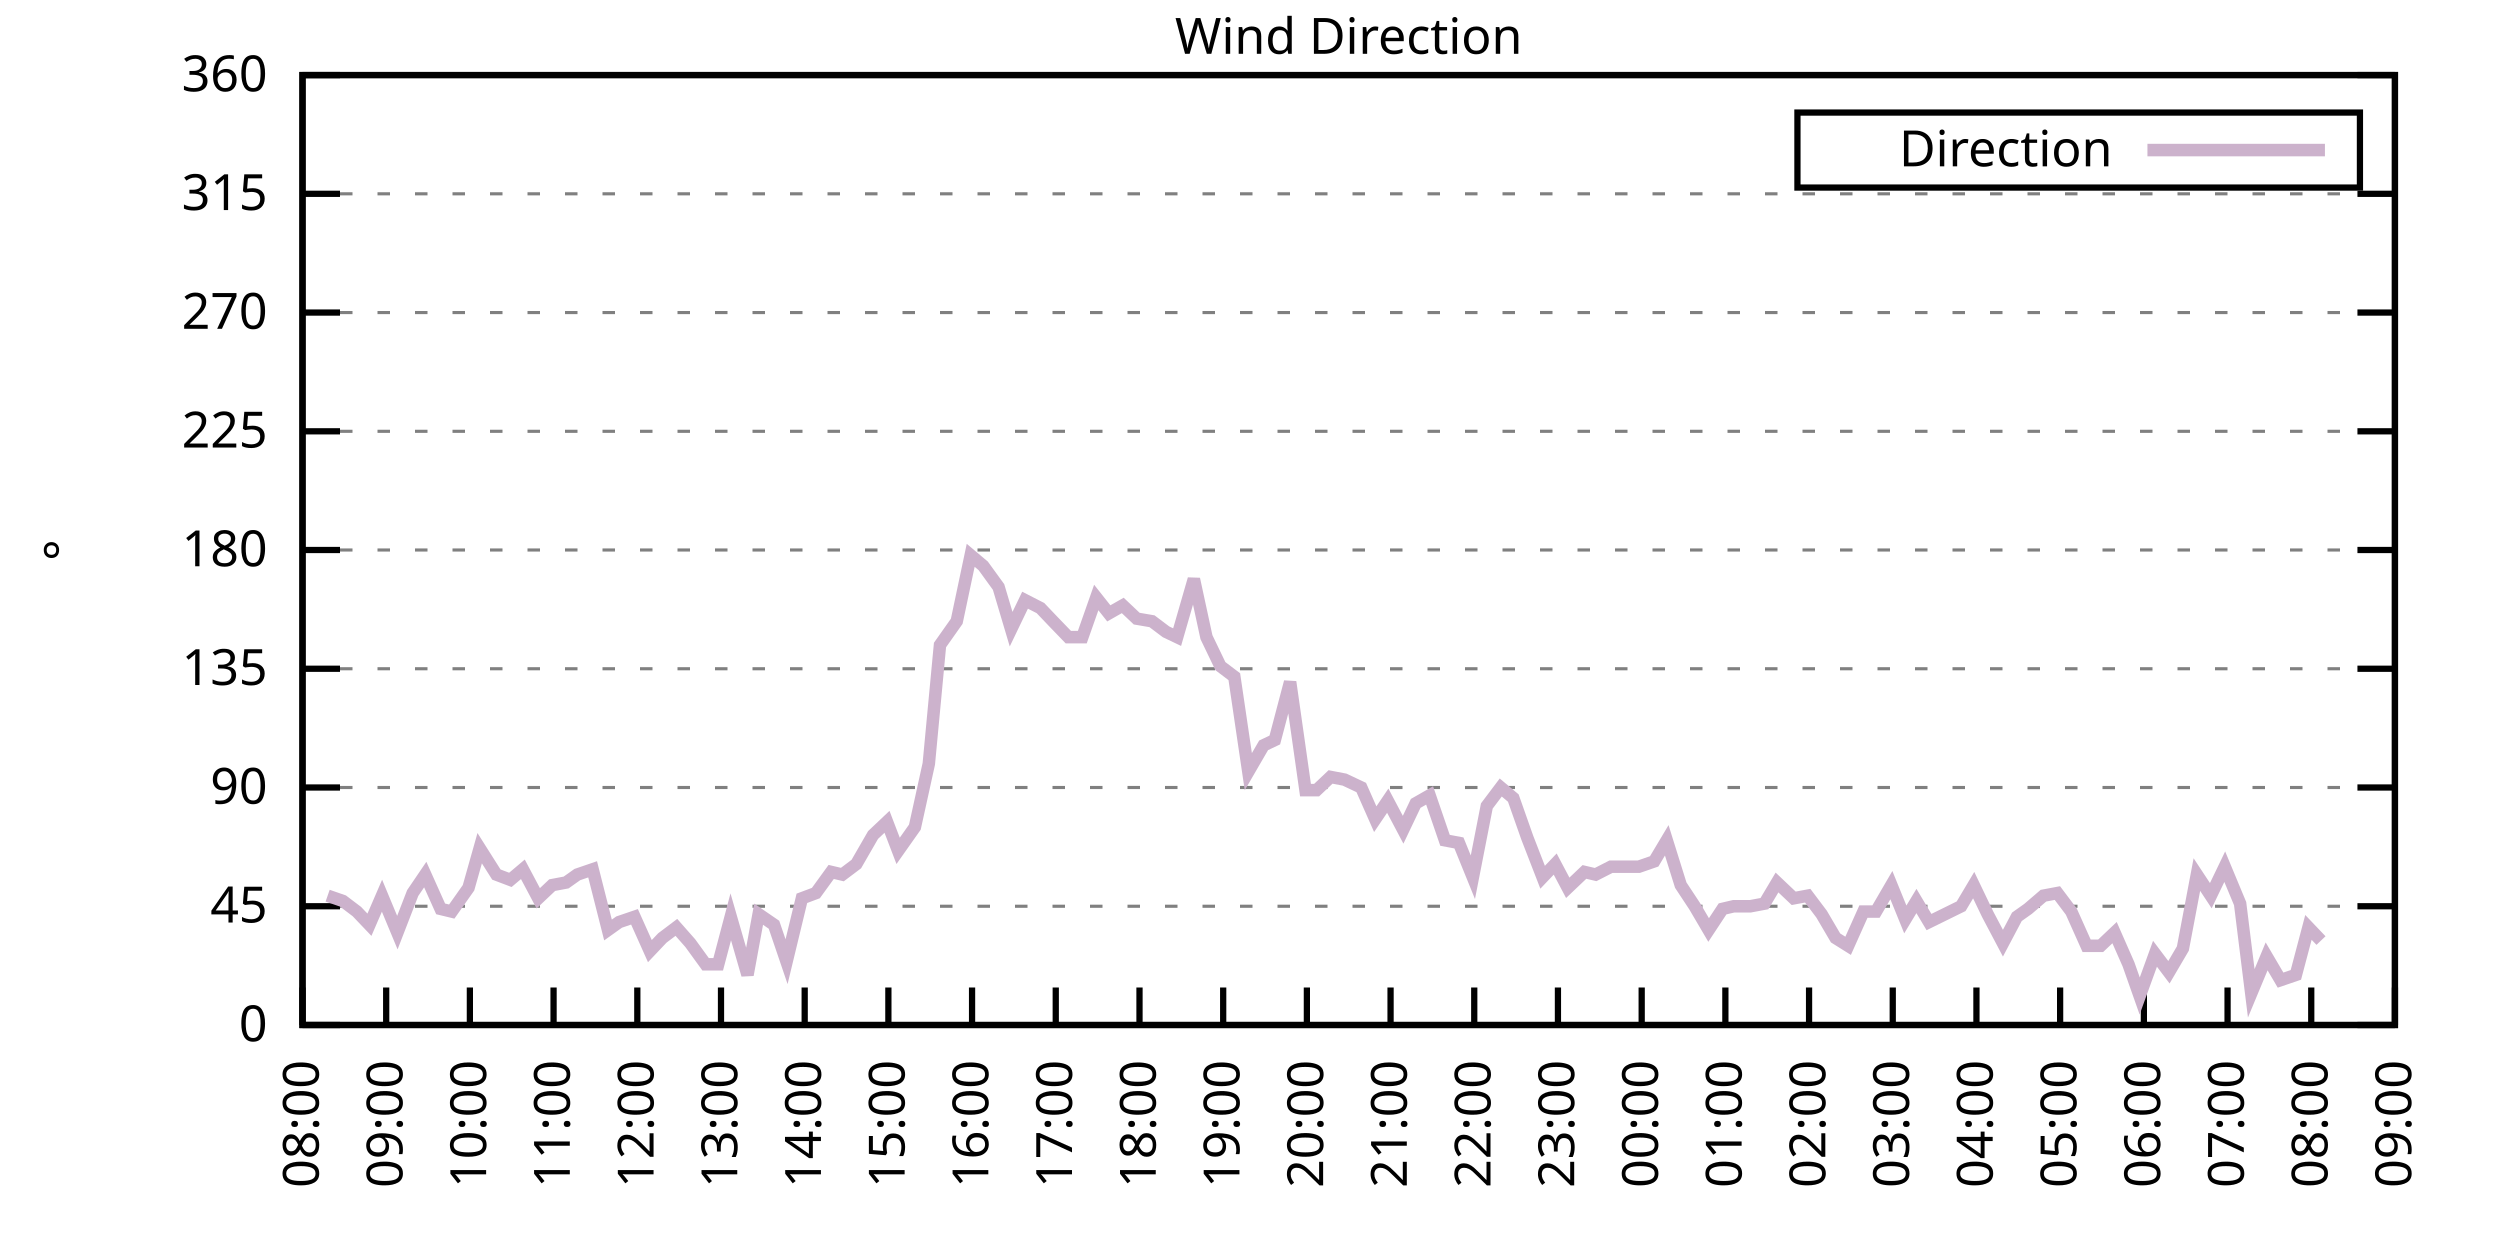
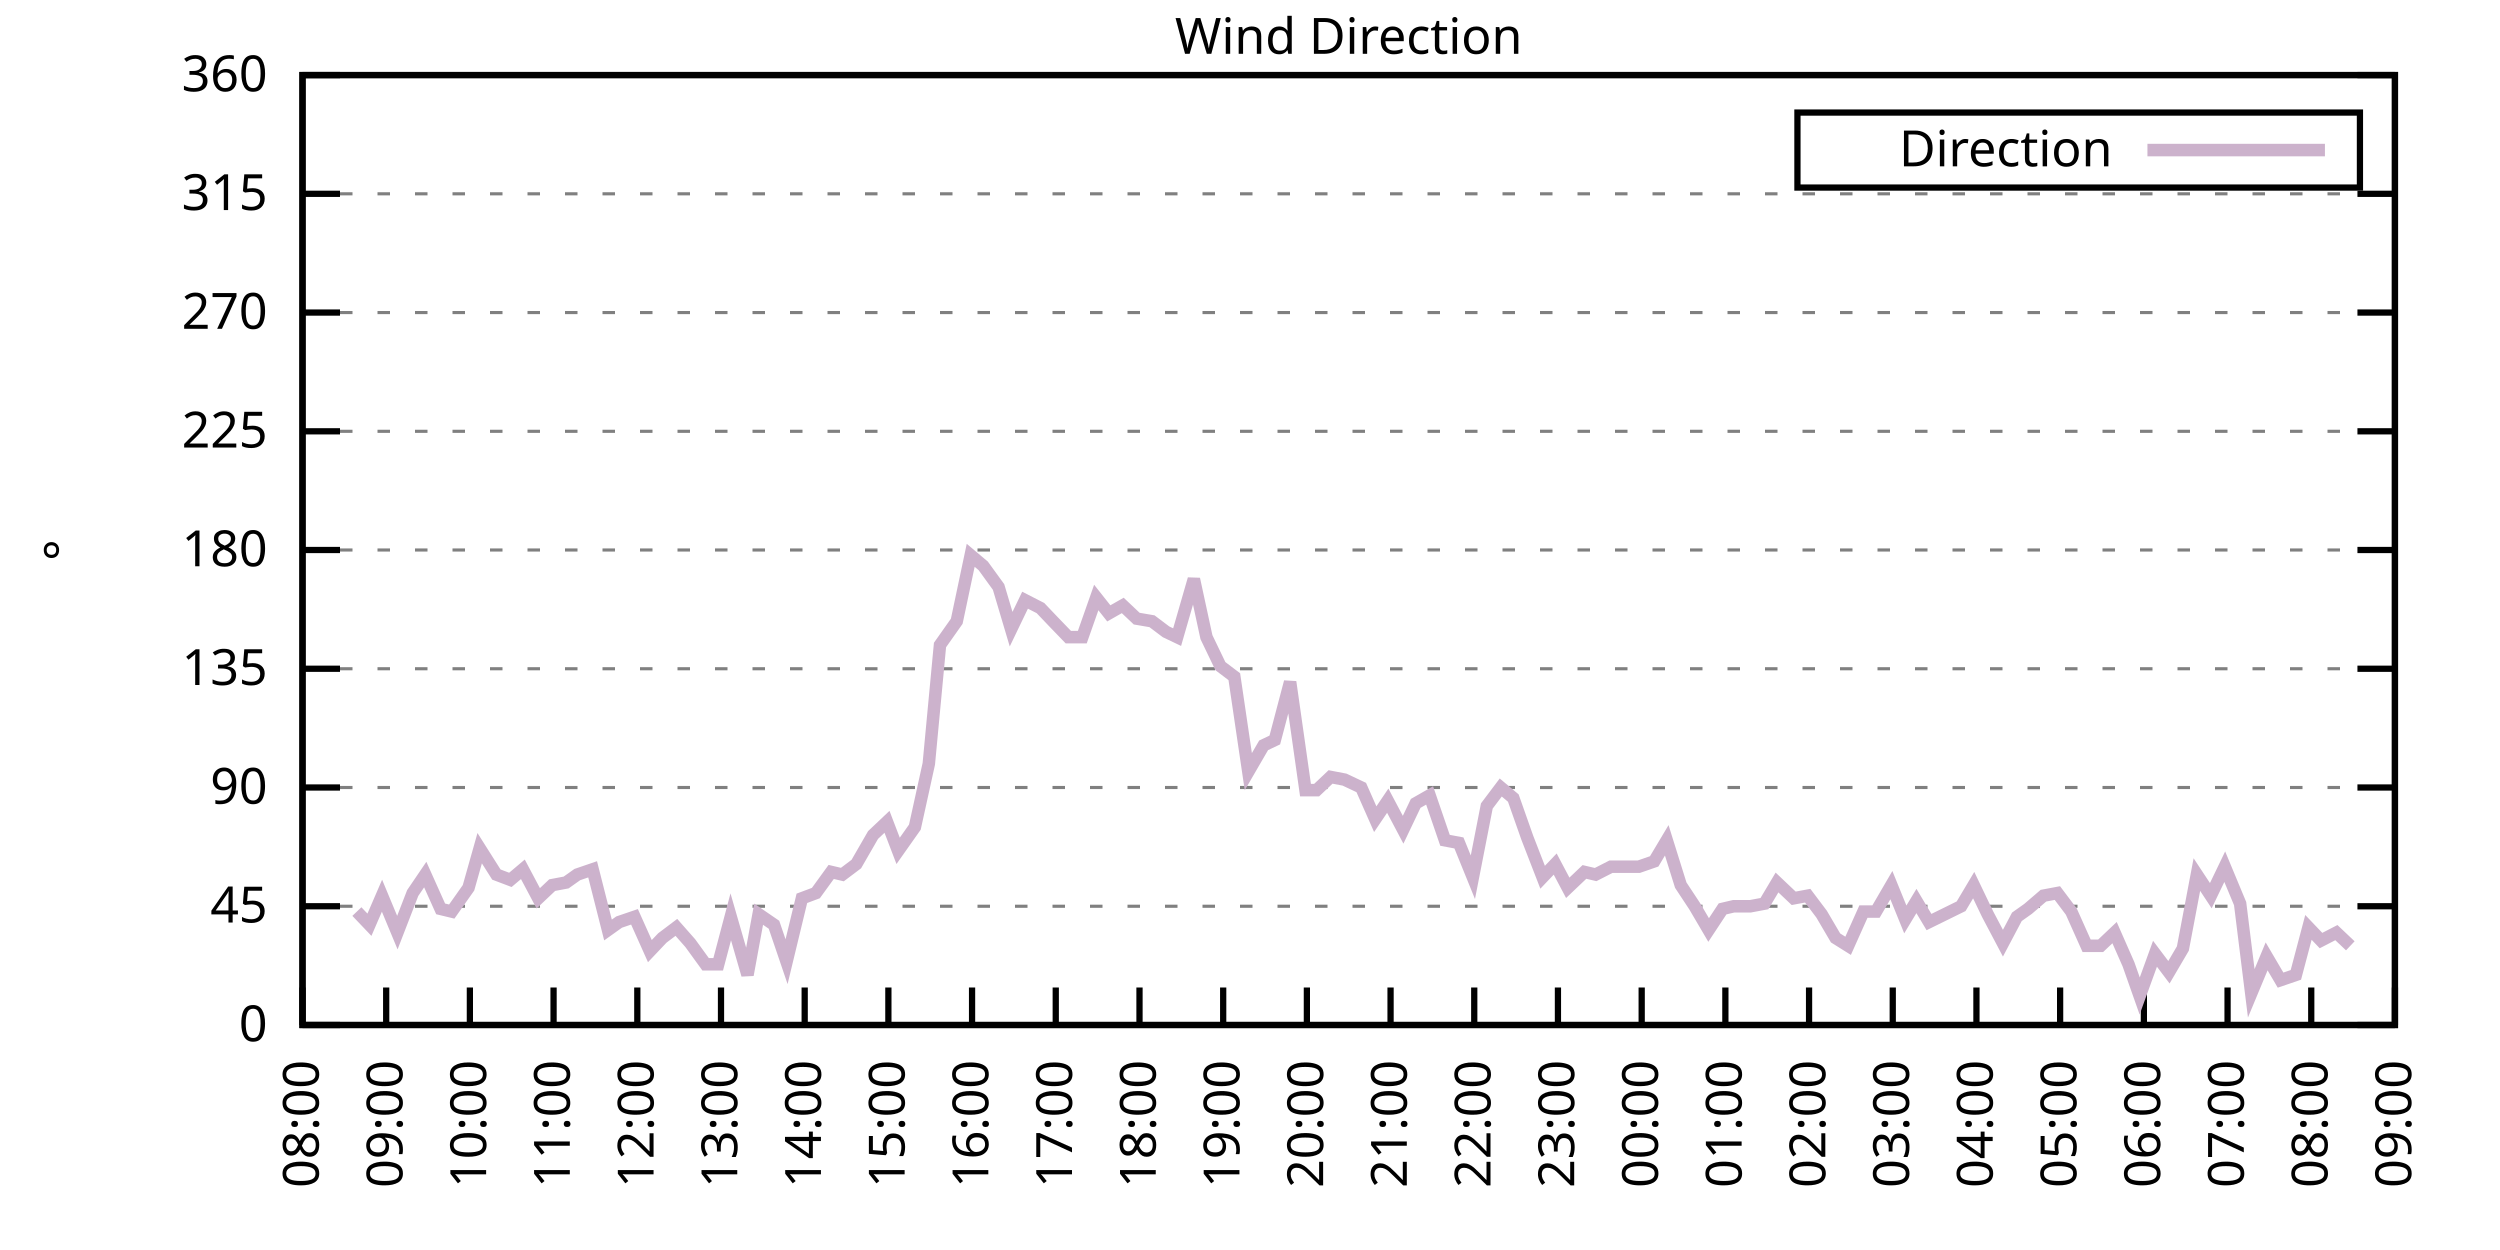
<svg xmlns="http://www.w3.org/2000/svg" xmlns:xlink="http://www.w3.org/1999/xlink" width="400" height="200" viewBox="0 0 400 200">
  <g id="gnuplot_canvas">
    <rect x="0" y="0" width="400" height="200" fill="none" />
    <defs>
      <circle id="gpDot" r="0.5" stroke-width="0.5" stroke="currentColor" />
      <path id="gpPt0" stroke-width="0.333" stroke="currentColor" d="M-1,0 h2 M0,-1 v2" />
      <path id="gpPt1" stroke-width="0.333" stroke="currentColor" d="M-1,-1 L1,1 M1,-1 L-1,1" />
      <path id="gpPt2" stroke-width="0.333" stroke="currentColor" d="M-1,0 L1,0 M0,-1 L0,1 M-1,-1 L1,1 M-1,1 L1,-1" />
      <rect id="gpPt3" stroke-width="0.333" stroke="currentColor" x="-1" y="-1" width="2" height="2" />
      <rect id="gpPt4" stroke-width="0.333" stroke="currentColor" fill="currentColor" x="-1" y="-1" width="2" height="2" />
      <circle id="gpPt5" stroke-width="0.333" stroke="currentColor" cx="0" cy="0" r="1" />
      <use xlink:href="#gpPt5" id="gpPt6" fill="currentColor" stroke="none" />
      <path id="gpPt7" stroke-width="0.333" stroke="currentColor" d="M0,-1.33 L-1.33,0.67 L1.33,0.67 z" />
      <use xlink:href="#gpPt7" id="gpPt8" fill="currentColor" stroke="none" />
      <use xlink:href="#gpPt7" id="gpPt9" stroke="currentColor" transform="rotate(180)" />
      <use xlink:href="#gpPt9" id="gpPt10" fill="currentColor" stroke="none" />
      <use xlink:href="#gpPt3" id="gpPt11" stroke="currentColor" transform="rotate(45)" />
      <use xlink:href="#gpPt11" id="gpPt12" fill="currentColor" stroke="none" />
      <path id="gpPt13" stroke-width="0.333" stroke="currentColor" d="M0,1.330 L1.265,0.411 L0.782,-1.067 L-0.782,-1.076 L-1.265,0.411 z" />
      <use xlink:href="#gpPt13" id="gpPt14" fill="currentColor" stroke="none" />
      <filter id="textbox" filterUnits="objectBoundingBox" x="0" y="0" height="1" width="1">
        <feFlood flood-color="white" flood-opacity="1" result="bgnd" />
        <feComposite in="SourceGraphic" in2="bgnd" operator="atop" />
      </filter>
      <filter id="greybox" filterUnits="objectBoundingBox" x="0" y="0" height="1" width="1">
        <feFlood flood-color="lightgrey" flood-opacity="1" result="grey" />
        <feComposite in="SourceGraphic" in2="grey" operator="atop" />
      </filter>
    </defs>
    <g fill="none" color="white" stroke="currentColor" stroke-width="1.00" stroke-linecap="butt" stroke-linejoin="miter">
</g>
    <g fill="none" color="black" stroke="currentColor" stroke-width="1.00" stroke-linecap="butt" stroke-linejoin="miter">
      <g stroke="none" shape-rendering="crispEdges">
        <polygon fill="rgb(255, 255, 255)" points="48.40,164.00 383.18,164.00 383.18,12.02 48.40,12.02 " />
      </g>
    </g>
    <g fill="none" color="black" stroke="currentColor" stroke-width="1.00" stroke-linecap="butt" stroke-linejoin="miter">
</g>
    <g fill="none" color="black" stroke="black" stroke-width="0.50" stroke-linecap="butt" stroke-linejoin="miter">
</g>
    <g fill="none" color="gray" stroke="currentColor" stroke-width="0.50" stroke-linecap="butt" stroke-linejoin="miter">
      <path stroke="gray" stroke-dasharray="2,4" class="gridline" d="M48.40,164.00 L383.19,164.00  " />
    </g>
    <g fill="none" color="gray" stroke="gray" stroke-width="1.00" stroke-linecap="butt" stroke-linejoin="miter">
</g>
    <g fill="none" color="black" stroke="currentColor" stroke-width="1.00" stroke-linecap="butt" stroke-linejoin="miter">
      <path stroke="black" d="M48.40,164.00 L54.40,164.00 M383.19,164.00 L377.19,164.00  " />
      <g transform="translate(42.80,166.60)" stroke="none" fill="black" font-family="Sans" font-size="8.00" text-anchor="end">
        <text>
          <tspan font-family="Sans"> 0</tspan>
        </text>
      </g>
    </g>
    <g fill="none" color="black" stroke="currentColor" stroke-width="1.00" stroke-linecap="butt" stroke-linejoin="miter">
</g>
    <g fill="none" color="black" stroke="black" stroke-width="0.50" stroke-linecap="butt" stroke-linejoin="miter">
</g>
    <g fill="none" color="gray" stroke="currentColor" stroke-width="0.50" stroke-linecap="butt" stroke-linejoin="miter">
      <path stroke="gray" stroke-dasharray="2,4" class="gridline" d="M48.40,145.00 L383.19,145.00  " />
    </g>
    <g fill="none" color="gray" stroke="gray" stroke-width="1.00" stroke-linecap="butt" stroke-linejoin="miter">
</g>
    <g fill="none" color="black" stroke="currentColor" stroke-width="1.00" stroke-linecap="butt" stroke-linejoin="miter">
      <path stroke="black" d="M48.40,145.00 L54.40,145.00 M383.19,145.00 L377.19,145.00  " />
      <g transform="translate(42.80,147.60)" stroke="none" fill="black" font-family="Sans" font-size="8.00" text-anchor="end">
        <text>
          <tspan font-family="Sans"> 45</tspan>
        </text>
      </g>
    </g>
    <g fill="none" color="black" stroke="currentColor" stroke-width="1.00" stroke-linecap="butt" stroke-linejoin="miter">
</g>
    <g fill="none" color="black" stroke="black" stroke-width="0.50" stroke-linecap="butt" stroke-linejoin="miter">
</g>
    <g fill="none" color="gray" stroke="currentColor" stroke-width="0.50" stroke-linecap="butt" stroke-linejoin="miter">
      <path stroke="gray" stroke-dasharray="2,4" class="gridline" d="M48.40,126.00 L383.19,126.00  " />
    </g>
    <g fill="none" color="gray" stroke="gray" stroke-width="1.00" stroke-linecap="butt" stroke-linejoin="miter">
</g>
    <g fill="none" color="black" stroke="currentColor" stroke-width="1.00" stroke-linecap="butt" stroke-linejoin="miter">
      <path stroke="black" d="M48.40,126.00 L54.40,126.00 M383.19,126.00 L377.19,126.00  " />
      <g transform="translate(42.80,128.60)" stroke="none" fill="black" font-family="Sans" font-size="8.00" text-anchor="end">
        <text>
          <tspan font-family="Sans"> 90</tspan>
        </text>
      </g>
    </g>
    <g fill="none" color="black" stroke="currentColor" stroke-width="1.00" stroke-linecap="butt" stroke-linejoin="miter">
</g>
    <g fill="none" color="black" stroke="black" stroke-width="0.50" stroke-linecap="butt" stroke-linejoin="miter">
</g>
    <g fill="none" color="gray" stroke="currentColor" stroke-width="0.50" stroke-linecap="butt" stroke-linejoin="miter">
      <path stroke="gray" stroke-dasharray="2,4" class="gridline" d="M48.40,107.00 L383.19,107.00  " />
    </g>
    <g fill="none" color="gray" stroke="gray" stroke-width="1.00" stroke-linecap="butt" stroke-linejoin="miter">
</g>
    <g fill="none" color="black" stroke="currentColor" stroke-width="1.00" stroke-linecap="butt" stroke-linejoin="miter">
      <path stroke="black" d="M48.40,107.00 L54.40,107.00 M383.19,107.00 L377.19,107.00  " />
      <g transform="translate(42.80,109.60)" stroke="none" fill="black" font-family="Sans" font-size="8.00" text-anchor="end">
        <text>
          <tspan font-family="Sans"> 135</tspan>
        </text>
      </g>
    </g>
    <g fill="none" color="black" stroke="currentColor" stroke-width="1.00" stroke-linecap="butt" stroke-linejoin="miter">
</g>
    <g fill="none" color="black" stroke="black" stroke-width="0.50" stroke-linecap="butt" stroke-linejoin="miter">
</g>
    <g fill="none" color="gray" stroke="currentColor" stroke-width="0.50" stroke-linecap="butt" stroke-linejoin="miter">
      <path stroke="gray" stroke-dasharray="2,4" class="gridline" d="M48.40,88.00 L383.19,88.00  " />
    </g>
    <g fill="none" color="gray" stroke="gray" stroke-width="1.00" stroke-linecap="butt" stroke-linejoin="miter">
</g>
    <g fill="none" color="black" stroke="currentColor" stroke-width="1.00" stroke-linecap="butt" stroke-linejoin="miter">
      <path stroke="black" d="M48.40,88.00 L54.40,88.00 M383.19,88.00 L377.19,88.00  " />
      <g transform="translate(42.80,90.60)" stroke="none" fill="black" font-family="Sans" font-size="8.00" text-anchor="end">
        <text>
          <tspan font-family="Sans"> 180</tspan>
        </text>
      </g>
    </g>
    <g fill="none" color="black" stroke="currentColor" stroke-width="1.00" stroke-linecap="butt" stroke-linejoin="miter">
</g>
    <g fill="none" color="black" stroke="black" stroke-width="0.50" stroke-linecap="butt" stroke-linejoin="miter">
</g>
    <g fill="none" color="gray" stroke="currentColor" stroke-width="0.50" stroke-linecap="butt" stroke-linejoin="miter">
      <path stroke="gray" stroke-dasharray="2,4" class="gridline" d="M48.40,69.01 L383.19,69.01  " />
    </g>
    <g fill="none" color="gray" stroke="gray" stroke-width="1.00" stroke-linecap="butt" stroke-linejoin="miter">
</g>
    <g fill="none" color="black" stroke="currentColor" stroke-width="1.00" stroke-linecap="butt" stroke-linejoin="miter">
      <path stroke="black" d="M48.40,69.01 L54.40,69.01 M383.19,69.01 L377.19,69.01  " />
      <g transform="translate(42.80,71.61)" stroke="none" fill="black" font-family="Sans" font-size="8.00" text-anchor="end">
        <text>
          <tspan font-family="Sans"> 225</tspan>
        </text>
      </g>
    </g>
    <g fill="none" color="black" stroke="currentColor" stroke-width="1.00" stroke-linecap="butt" stroke-linejoin="miter">
</g>
    <g fill="none" color="black" stroke="black" stroke-width="0.50" stroke-linecap="butt" stroke-linejoin="miter">
</g>
    <g fill="none" color="gray" stroke="currentColor" stroke-width="0.50" stroke-linecap="butt" stroke-linejoin="miter">
      <path stroke="gray" stroke-dasharray="2,4" class="gridline" d="M48.40,50.01 L383.19,50.01  " />
    </g>
    <g fill="none" color="gray" stroke="gray" stroke-width="1.00" stroke-linecap="butt" stroke-linejoin="miter">
</g>
    <g fill="none" color="black" stroke="currentColor" stroke-width="1.00" stroke-linecap="butt" stroke-linejoin="miter">
      <path stroke="black" d="M48.40,50.01 L54.40,50.01 M383.19,50.01 L377.19,50.01  " />
      <g transform="translate(42.80,52.61)" stroke="none" fill="black" font-family="Sans" font-size="8.00" text-anchor="end">
        <text>
          <tspan font-family="Sans"> 270</tspan>
        </text>
      </g>
    </g>
    <g fill="none" color="black" stroke="currentColor" stroke-width="1.00" stroke-linecap="butt" stroke-linejoin="miter">
</g>
    <g fill="none" color="black" stroke="black" stroke-width="0.50" stroke-linecap="butt" stroke-linejoin="miter">
</g>
    <g fill="none" color="gray" stroke="currentColor" stroke-width="0.50" stroke-linecap="butt" stroke-linejoin="miter">
      <path stroke="gray" stroke-dasharray="2,4" class="gridline" d="M48.40,31.01 L383.19,31.01  " />
    </g>
    <g fill="none" color="gray" stroke="gray" stroke-width="1.00" stroke-linecap="butt" stroke-linejoin="miter">
</g>
    <g fill="none" color="black" stroke="currentColor" stroke-width="1.00" stroke-linecap="butt" stroke-linejoin="miter">
      <path stroke="black" d="M48.40,31.01 L54.40,31.01 M383.19,31.01 L377.19,31.01  " />
      <g transform="translate(42.80,33.61)" stroke="none" fill="black" font-family="Sans" font-size="8.00" text-anchor="end">
        <text>
          <tspan font-family="Sans"> 315</tspan>
        </text>
      </g>
    </g>
    <g fill="none" color="black" stroke="currentColor" stroke-width="1.00" stroke-linecap="butt" stroke-linejoin="miter">
</g>
    <g fill="none" color="black" stroke="black" stroke-width="0.50" stroke-linecap="butt" stroke-linejoin="miter">
</g>
    <g fill="none" color="gray" stroke="currentColor" stroke-width="0.50" stroke-linecap="butt" stroke-linejoin="miter">
      <path stroke="gray" stroke-dasharray="2,4" class="gridline" d="M48.40,12.01 L383.19,12.01  " />
    </g>
    <g fill="none" color="gray" stroke="gray" stroke-width="1.00" stroke-linecap="butt" stroke-linejoin="miter">
</g>
    <g fill="none" color="black" stroke="currentColor" stroke-width="1.00" stroke-linecap="butt" stroke-linejoin="miter">
      <path stroke="black" d="M48.40,12.01 L54.40,12.01 M383.19,12.01 L377.19,12.01  " />
      <g transform="translate(42.80,14.61)" stroke="none" fill="black" font-family="Sans" font-size="8.00" text-anchor="end">
        <text>
          <tspan font-family="Sans"> 360</tspan>
        </text>
      </g>
    </g>
    <g fill="none" color="black" stroke="currentColor" stroke-width="1.00" stroke-linecap="butt" stroke-linejoin="miter">
      <path stroke="black" d="M48.40,164.00 L48.40,158.00  " />
      <g transform="translate(51.00,169.60) rotate(270.00)" stroke="none" fill="black" font-family="Sans" font-size="8.00" text-anchor="end">
        <text>
          <tspan font-family="Sans">08:00</tspan>
        </text>
      </g>
    </g>
    <g fill="none" color="black" stroke="currentColor" stroke-width="1.00" stroke-linecap="butt" stroke-linejoin="miter">
      <path stroke="black" d="M61.79,164.00 L61.79,158.00  " />
      <g transform="translate(64.39,169.60) rotate(270.00)" stroke="none" fill="black" font-family="Sans" font-size="8.00" text-anchor="end">
        <text>
          <tspan font-family="Sans">09:00</tspan>
        </text>
      </g>
    </g>
    <g fill="none" color="black" stroke="currentColor" stroke-width="1.00" stroke-linecap="butt" stroke-linejoin="miter">
      <path stroke="black" d="M75.18,164.00 L75.18,158.00  " />
      <g transform="translate(77.78,169.60) rotate(270.00)" stroke="none" fill="black" font-family="Sans" font-size="8.00" text-anchor="end">
        <text>
          <tspan font-family="Sans">10:00</tspan>
        </text>
      </g>
    </g>
    <g fill="none" color="black" stroke="currentColor" stroke-width="1.00" stroke-linecap="butt" stroke-linejoin="miter">
      <path stroke="black" d="M88.57,164.00 L88.57,158.00  " />
      <g transform="translate(91.17,169.60) rotate(270.00)" stroke="none" fill="black" font-family="Sans" font-size="8.00" text-anchor="end">
        <text>
          <tspan font-family="Sans">11:00</tspan>
        </text>
      </g>
    </g>
    <g fill="none" color="black" stroke="currentColor" stroke-width="1.00" stroke-linecap="butt" stroke-linejoin="miter">
      <path stroke="black" d="M101.97,164.00 L101.97,158.00  " />
      <g transform="translate(104.57,169.60) rotate(270.00)" stroke="none" fill="black" font-family="Sans" font-size="8.00" text-anchor="end">
        <text>
          <tspan font-family="Sans">12:00</tspan>
        </text>
      </g>
    </g>
    <g fill="none" color="black" stroke="currentColor" stroke-width="1.00" stroke-linecap="butt" stroke-linejoin="miter">
      <path stroke="black" d="M115.36,164.00 L115.36,158.00  " />
      <g transform="translate(117.96,169.60) rotate(270.00)" stroke="none" fill="black" font-family="Sans" font-size="8.00" text-anchor="end">
        <text>
          <tspan font-family="Sans">13:00</tspan>
        </text>
      </g>
    </g>
    <g fill="none" color="black" stroke="currentColor" stroke-width="1.00" stroke-linecap="butt" stroke-linejoin="miter">
      <path stroke="black" d="M128.75,164.00 L128.75,158.00  " />
      <g transform="translate(131.35,169.60) rotate(270.00)" stroke="none" fill="black" font-family="Sans" font-size="8.00" text-anchor="end">
        <text>
          <tspan font-family="Sans">14:00</tspan>
        </text>
      </g>
    </g>
    <g fill="none" color="black" stroke="currentColor" stroke-width="1.00" stroke-linecap="butt" stroke-linejoin="miter">
      <path stroke="black" d="M142.14,164.00 L142.14,158.00  " />
      <g transform="translate(144.74,169.60) rotate(270.00)" stroke="none" fill="black" font-family="Sans" font-size="8.00" text-anchor="end">
        <text>
          <tspan font-family="Sans">15:00</tspan>
        </text>
      </g>
    </g>
    <g fill="none" color="black" stroke="currentColor" stroke-width="1.00" stroke-linecap="butt" stroke-linejoin="miter">
      <path stroke="black" d="M155.53,164.00 L155.53,158.00  " />
      <g transform="translate(158.13,169.60) rotate(270.00)" stroke="none" fill="black" font-family="Sans" font-size="8.00" text-anchor="end">
        <text>
          <tspan font-family="Sans">16:00</tspan>
        </text>
      </g>
    </g>
    <g fill="none" color="black" stroke="currentColor" stroke-width="1.00" stroke-linecap="butt" stroke-linejoin="miter">
      <path stroke="black" d="M168.92,164.00 L168.92,158.00  " />
      <g transform="translate(171.52,169.60) rotate(270.00)" stroke="none" fill="black" font-family="Sans" font-size="8.00" text-anchor="end">
        <text>
          <tspan font-family="Sans">17:00</tspan>
        </text>
      </g>
    </g>
    <g fill="none" color="black" stroke="currentColor" stroke-width="1.00" stroke-linecap="butt" stroke-linejoin="miter">
      <path stroke="black" d="M182.32,164.00 L182.32,158.00  " />
      <g transform="translate(184.92,169.60) rotate(270.00)" stroke="none" fill="black" font-family="Sans" font-size="8.00" text-anchor="end">
        <text>
          <tspan font-family="Sans">18:00</tspan>
        </text>
      </g>
    </g>
    <g fill="none" color="black" stroke="currentColor" stroke-width="1.00" stroke-linecap="butt" stroke-linejoin="miter">
      <path stroke="black" d="M195.71,164.00 L195.71,158.00  " />
      <g transform="translate(198.31,169.60) rotate(270.00)" stroke="none" fill="black" font-family="Sans" font-size="8.00" text-anchor="end">
        <text>
          <tspan font-family="Sans">19:00</tspan>
        </text>
      </g>
    </g>
    <g fill="none" color="black" stroke="currentColor" stroke-width="1.00" stroke-linecap="butt" stroke-linejoin="miter">
      <path stroke="black" d="M209.10,164.00 L209.10,158.00  " />
      <g transform="translate(211.70,169.60) rotate(270.00)" stroke="none" fill="black" font-family="Sans" font-size="8.00" text-anchor="end">
        <text>
          <tspan font-family="Sans">20:00</tspan>
        </text>
      </g>
    </g>
    <g fill="none" color="black" stroke="currentColor" stroke-width="1.00" stroke-linecap="butt" stroke-linejoin="miter">
      <path stroke="black" d="M222.49,164.00 L222.49,158.00  " />
      <g transform="translate(225.09,169.60) rotate(270.00)" stroke="none" fill="black" font-family="Sans" font-size="8.00" text-anchor="end">
        <text>
          <tspan font-family="Sans">21:00</tspan>
        </text>
      </g>
    </g>
    <g fill="none" color="black" stroke="currentColor" stroke-width="1.00" stroke-linecap="butt" stroke-linejoin="miter">
      <path stroke="black" d="M235.88,164.00 L235.88,158.00  " />
      <g transform="translate(238.48,169.60) rotate(270.00)" stroke="none" fill="black" font-family="Sans" font-size="8.00" text-anchor="end">
        <text>
          <tspan font-family="Sans">22:00</tspan>
        </text>
      </g>
    </g>
    <g fill="none" color="black" stroke="currentColor" stroke-width="1.00" stroke-linecap="butt" stroke-linejoin="miter">
      <path stroke="black" d="M249.27,164.00 L249.27,158.00  " />
      <g transform="translate(251.87,169.60) rotate(270.00)" stroke="none" fill="black" font-family="Sans" font-size="8.00" text-anchor="end">
        <text>
          <tspan font-family="Sans">23:00</tspan>
        </text>
      </g>
    </g>
    <g fill="none" color="black" stroke="currentColor" stroke-width="1.00" stroke-linecap="butt" stroke-linejoin="miter">
      <path stroke="black" d="M262.67,164.00 L262.67,158.00  " />
      <g transform="translate(265.27,169.60) rotate(270.00)" stroke="none" fill="black" font-family="Sans" font-size="8.00" text-anchor="end">
        <text>
          <tspan font-family="Sans">00:00</tspan>
        </text>
      </g>
    </g>
    <g fill="none" color="black" stroke="currentColor" stroke-width="1.00" stroke-linecap="butt" stroke-linejoin="miter">
      <path stroke="black" d="M276.06,164.00 L276.06,158.00  " />
      <g transform="translate(278.66,169.60) rotate(270.00)" stroke="none" fill="black" font-family="Sans" font-size="8.00" text-anchor="end">
        <text>
          <tspan font-family="Sans">01:00</tspan>
        </text>
      </g>
    </g>
    <g fill="none" color="black" stroke="currentColor" stroke-width="1.00" stroke-linecap="butt" stroke-linejoin="miter">
      <path stroke="black" d="M289.45,164.00 L289.45,158.00  " />
      <g transform="translate(292.05,169.60) rotate(270.00)" stroke="none" fill="black" font-family="Sans" font-size="8.00" text-anchor="end">
        <text>
          <tspan font-family="Sans">02:00</tspan>
        </text>
      </g>
    </g>
    <g fill="none" color="black" stroke="currentColor" stroke-width="1.00" stroke-linecap="butt" stroke-linejoin="miter">
      <path stroke="black" d="M302.84,164.00 L302.84,158.00  " />
      <g transform="translate(305.44,169.60) rotate(270.00)" stroke="none" fill="black" font-family="Sans" font-size="8.00" text-anchor="end">
        <text>
          <tspan font-family="Sans">03:00</tspan>
        </text>
      </g>
    </g>
    <g fill="none" color="black" stroke="currentColor" stroke-width="1.00" stroke-linecap="butt" stroke-linejoin="miter">
      <path stroke="black" d="M316.23,164.00 L316.23,158.00  " />
      <g transform="translate(318.83,169.60) rotate(270.00)" stroke="none" fill="black" font-family="Sans" font-size="8.00" text-anchor="end">
        <text>
          <tspan font-family="Sans">04:00</tspan>
        </text>
      </g>
    </g>
    <g fill="none" color="black" stroke="currentColor" stroke-width="1.00" stroke-linecap="butt" stroke-linejoin="miter">
      <path stroke="black" d="M329.62,164.00 L329.62,158.00  " />
      <g transform="translate(332.22,169.60) rotate(270.00)" stroke="none" fill="black" font-family="Sans" font-size="8.00" text-anchor="end">
        <text>
          <tspan font-family="Sans">05:00</tspan>
        </text>
      </g>
    </g>
    <g fill="none" color="black" stroke="currentColor" stroke-width="1.00" stroke-linecap="butt" stroke-linejoin="miter">
      <path stroke="black" d="M343.02,164.00 L343.02,158.00  " />
      <g transform="translate(345.62,169.60) rotate(270.00)" stroke="none" fill="black" font-family="Sans" font-size="8.00" text-anchor="end">
        <text>
          <tspan font-family="Sans">06:00</tspan>
        </text>
      </g>
    </g>
    <g fill="none" color="black" stroke="currentColor" stroke-width="1.00" stroke-linecap="butt" stroke-linejoin="miter">
      <path stroke="black" d="M356.41,164.00 L356.41,158.00  " />
      <g transform="translate(359.01,169.60) rotate(270.00)" stroke="none" fill="black" font-family="Sans" font-size="8.00" text-anchor="end">
        <text>
          <tspan font-family="Sans">07:00</tspan>
        </text>
      </g>
    </g>
    <g fill="none" color="black" stroke="currentColor" stroke-width="1.00" stroke-linecap="butt" stroke-linejoin="miter">
      <path stroke="black" d="M369.80,164.00 L369.80,158.00  " />
      <g transform="translate(372.40,169.60) rotate(270.00)" stroke="none" fill="black" font-family="Sans" font-size="8.00" text-anchor="end">
        <text>
          <tspan font-family="Sans">08:00</tspan>
        </text>
      </g>
    </g>
    <g fill="none" color="black" stroke="currentColor" stroke-width="1.00" stroke-linecap="butt" stroke-linejoin="miter">
      <path stroke="black" d="M383.19,164.00 L383.19,158.00  " />
      <g transform="translate(385.79,169.60) rotate(270.00)" stroke="none" fill="black" font-family="Sans" font-size="8.00" text-anchor="end">
        <text>
          <tspan font-family="Sans">09:00</tspan>
        </text>
      </g>
    </g>
    <g fill="none" color="black" stroke="currentColor" stroke-width="1.00" stroke-linecap="butt" stroke-linejoin="miter">
</g>
    <g fill="none" color="black" stroke="currentColor" stroke-width="1.00" stroke-linecap="butt" stroke-linejoin="miter">
      <path stroke="black" d="M48.40,12.01 L48.40,164.00 L383.19,164.00 L383.19,12.01 L48.40,12.01 Z  " />
    </g>
    <g fill="none" color="black" stroke="currentColor" stroke-width="1.00" stroke-linecap="butt" stroke-linejoin="miter">
</g>
    <g fill="none" color="black" stroke="currentColor" stroke-width="1.00" stroke-linecap="butt" stroke-linejoin="miter">
      <path stroke="black" d="M287.59,30.01 L287.59,18.01 L377.59,18.01 L377.59,30.01 L287.59,30.01 Z  " />
    </g>
    <g id="Wind_direction_plot_1">
      <g fill="none" color="white" stroke="black" stroke-width="2.00" stroke-linecap="butt" stroke-linejoin="miter">
</g>
      <g fill="none" color="black" stroke="currentColor" stroke-width="2.00" stroke-linecap="butt" stroke-linejoin="miter">
        <g transform="translate(337.99,26.61)" stroke="none" fill="black" font-family="Sans" font-size="8.00" text-anchor="end">
          <text>
            <tspan font-family="Sans">Direction</tspan>
          </text>
        </g>
      </g>
      <g fill="none" color="black" stroke="currentColor" stroke-width="2.00" stroke-linecap="butt" stroke-linejoin="miter">
-         <path stroke="rgb(204, 178, 204)" d="M343.59,24.01 L371.99,24.01 M52.42,143.31 L54.87,144.16 L57.10,145.85 L59.11,147.96 L61.12,143.31 L63.58,149.22   L66.03,142.89 L68.04,139.93 L70.50,145.42 L72.28,145.85 L74.96,142.05 L76.75,135.71 L79.42,139.93 L81.66,140.78   L83.66,139.09 L86.12,143.73 L88.35,141.62 L90.58,141.20 L92.37,139.93 L94.82,139.09 L97.28,148.80 L99.06,147.53   L101.52,146.69 L103.98,152.18 L105.98,150.07 L108.22,148.38 L110.45,150.91 L112.90,154.29 L114.91,154.29 L116.92,146.69   L119.60,155.98 L121.38,146.27 L123.84,147.96 L125.85,153.87 L128.30,143.73 L130.54,142.89 L132.99,139.51 L134.78,139.93   L137.01,138.25 L139.69,133.60 L141.92,131.49 L143.70,136.14 L146.38,132.34 L148.61,122.20 L150.40,103.20 L153.08,99.40   L155.31,88.85 L157.32,90.54 L159.77,93.92 L161.78,100.67 L164.01,96.03 L166.47,97.29 L168.48,99.40 L170.93,101.94   L173.17,101.94 L175.40,95.60 L177.41,98.14 L179.64,96.87 L181.87,98.98 L184.32,99.40 L186.56,101.09 L188.34,101.94   L191.02,92.65 L193.03,101.94 L195.26,106.58 L197.49,108.27 L199.73,123.47 L202.18,119.25 L203.97,118.40 L206.42,109.11   L208.88,126.42 L210.66,126.42 L212.89,124.31 L215.13,124.74 L217.80,126.00 L220.04,131.07 L222.04,128.11 L224.50,132.76   L226.51,128.54 L228.74,127.27 L231.20,134.45 L233.43,134.87 L235.66,140.36 L237.89,128.96 L240.12,126.00 L242.13,127.69   L244.36,134.02 L246.82,140.36 L248.83,138.25 L250.84,142.05 L253.51,139.51 L255.30,139.93 L257.76,138.67 L259.76,138.67   L262.22,138.67 L264.67,137.82 L266.68,134.45 L268.92,141.62 L271.15,145.00 L273.38,148.80 L275.61,145.42 L277.40,145.00   L280.07,145.00 L282.31,144.58 L284.32,141.20 L286.99,143.73 L289.23,143.31 L291.46,146.27 L293.69,150.07 L295.70,151.33   L298.15,145.85 L300.16,145.85 L302.62,141.62 L304.85,147.11 L306.63,144.16 L308.64,147.53 L313.78,145.00 L315.79,141.62   L318.02,146.27 L320.47,150.91 L322.70,146.69 L324.49,145.42 L326.95,143.31 L329.18,142.89 L331.41,145.85 L333.86,151.33   L336.10,151.33 L338.33,149.22 L340.56,154.29 L342.35,159.36 L344.80,152.60 L347.03,155.56 L349.26,151.76 L351.50,139.93   L353.73,143.31 L355.96,138.67 L358.42,144.58 L360.20,158.93 L362.66,153.02 L364.89,156.82 L367.34,155.98 L369.35,148.38   L371.36,150.49  " />
+         <path stroke="rgb(204, 178, 204)" d="M343.59,24.01 L371.99,24.01 M57.10,145.85 L59.11,147.96 L61.12,143.31 L63.58,149.22 L66.03,142.89 L68.04,139.93   L70.50,145.42 L72.28,145.85 L74.96,142.05 L76.75,135.71 L79.42,139.93 L81.66,140.78 L83.66,139.09 L86.12,143.73   L88.35,141.62 L90.58,141.20 L92.37,139.93 L94.82,139.09 L97.28,148.80 L99.06,147.53 L101.52,146.69 L103.98,152.18   L105.98,150.07 L108.22,148.38 L110.45,150.91 L112.90,154.29 L114.91,154.29 L116.92,146.69 L119.60,155.98 L121.38,146.27   L123.84,147.96 L125.85,153.87 L128.30,143.73 L130.54,142.89 L132.99,139.51 L134.78,139.93 L137.01,138.25 L139.69,133.60   L141.92,131.49 L143.70,136.14 L146.38,132.34 L148.61,122.20 L150.40,103.20 L153.08,99.40 L155.31,88.85 L157.32,90.54   L159.77,93.92 L161.78,100.67 L164.01,96.03 L166.47,97.29 L168.48,99.40 L170.93,101.94 L173.17,101.94 L175.40,95.60   L177.41,98.14 L179.64,96.87 L181.87,98.98 L184.32,99.40 L186.56,101.09 L188.34,101.94 L191.02,92.65 L193.03,101.94   L195.26,106.58 L197.49,108.27 L199.73,123.47 L202.18,119.25 L203.97,118.40 L206.42,109.11 L208.88,126.42 L210.66,126.42   L212.89,124.31 L215.13,124.74 L217.80,126.00 L220.04,131.07 L222.04,128.11 L224.50,132.76 L226.51,128.54 L228.74,127.27   L231.20,134.45 L233.43,134.87 L235.66,140.36 L237.89,128.96 L240.12,126.00 L242.13,127.69 L244.36,134.02 L246.82,140.36   L248.83,138.25 L250.84,142.05 L253.51,139.51 L255.30,139.93 L257.76,138.67 L259.76,138.67 L262.22,138.67 L264.67,137.82   L266.68,134.45 L268.92,141.62 L271.15,145.00 L273.38,148.80 L275.61,145.42 L277.40,145.00 L280.07,145.00 L282.31,144.58   L284.32,141.20 L286.99,143.73 L289.23,143.31 L291.46,146.27 L293.69,150.07 L295.70,151.33 L298.15,145.85 L300.16,145.85   L302.62,141.62 L304.85,147.11 L306.63,144.16 L308.64,147.53 L313.78,145.00 L315.79,141.62 L318.02,146.27 L320.47,150.91   L322.70,146.69 L324.49,145.42 L326.95,143.31 L329.18,142.89 L331.41,145.85 L333.86,151.33 L336.10,151.33 L338.33,149.22   L340.56,154.29 L342.35,159.36 L344.80,152.60 L347.03,155.56 L349.26,151.76 L351.50,139.93 L353.73,143.31 L355.96,138.67   L358.42,144.58 L360.20,158.93 L362.66,153.02 L364.89,156.82 L367.34,155.98 L369.35,148.38 L371.36,150.49 L373.82,149.22   L376.05,151.33  " />
      </g>
    </g>
    <g fill="none" color="black" stroke="currentColor" stroke-width="2.00" stroke-linecap="butt" stroke-linejoin="miter">
</g>
    <g fill="none" color="black" stroke="black" stroke-width="1.00" stroke-linecap="butt" stroke-linejoin="miter">
</g>
    <g fill="none" color="black" stroke="currentColor" stroke-width="1.00" stroke-linecap="butt" stroke-linejoin="miter">
      <path stroke="black" d="M48.40,12.01 L48.40,164.00 L383.19,164.00 L383.19,12.01 L48.40,12.01 Z  " />
      <g transform="translate(12.80,88.01) rotate(270.00)" stroke="none" fill="black" font-family="Sans" font-size="8.00" text-anchor="middle">
        <text>
          <tspan font-family="Sans">°</tspan>
        </text>
      </g>
    </g>
    <g fill="none" color="black" stroke="currentColor" stroke-width="1.00" stroke-linecap="butt" stroke-linejoin="miter">
</g>
    <g fill="none" color="black" stroke="currentColor" stroke-width="1.00" stroke-linecap="butt" stroke-linejoin="miter">
      <g transform="translate(215.79,8.61)" stroke="none" fill="black" font-family="Sans" font-size="8.00" text-anchor="middle">
        <text>
          <tspan font-family="Sans">Wind Direction</tspan>
        </text>
      </g>
    </g>
    <g fill="none" color="black" stroke="currentColor" stroke-width="1.00" stroke-linecap="butt" stroke-linejoin="miter">
</g>
  </g>
</svg>
